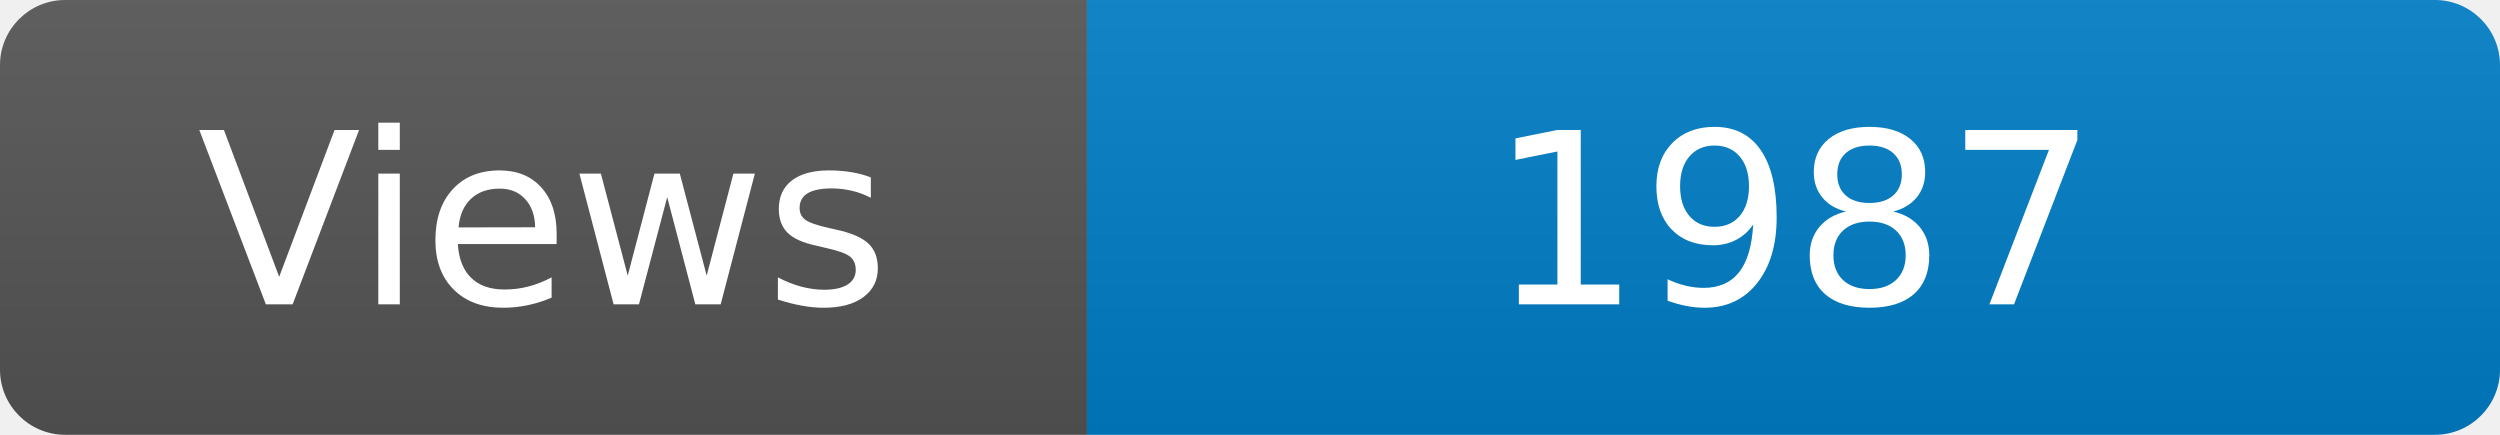
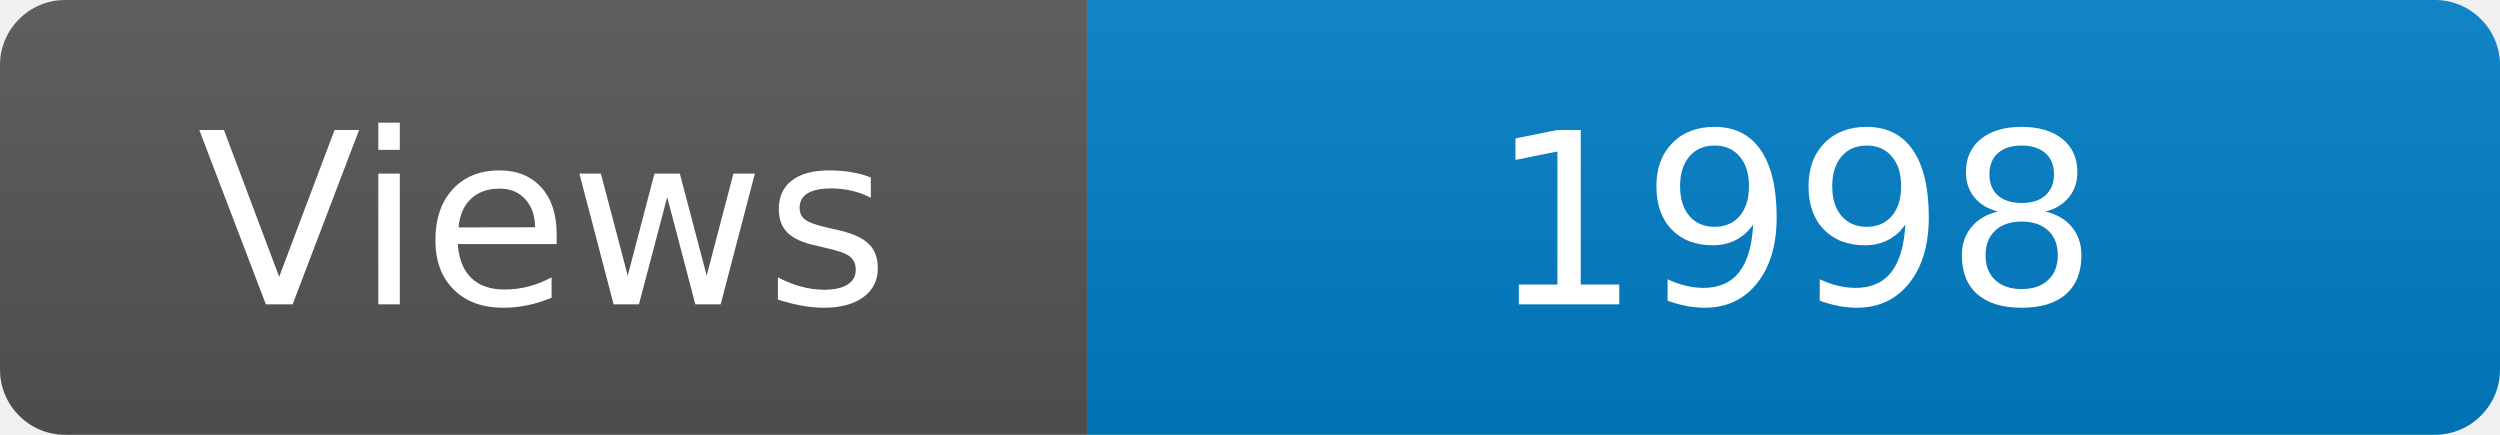
<svg xmlns="http://www.w3.org/2000/svg" width="115" height="20" role="img" aria-label="Maintained?: yes">
  <linearGradient id="s" x2="0" y2="100%">
    <stop offset="0" stop-color="#bbb" stop-opacity=".1" />
    <stop offset="1" stop-opacity=".1" />
  </linearGradient>
  <clipPath id="r">
    <rect width="115" height="20" rx="3" fill="#fff" />
  </clipPath>
  <g clip-path="url(#r)">
    <rect width="50" height="20" fill="#555" />
    <rect x="50" width="160" height="20" fill="#007ec6" />
    <rect width="115" height="20" fill="url(#s)" />
  </g>
  <g fill="#fff" text-anchor="middle" font-family="Verdana,Geneva,DejaVu Sans,sans-serif" font-size="110">
    <text x="250" y="140" transform="scale(.1)" fill="#fff">Views</text>
-     <text x="825" y="140" transform="scale(.1)" fill="#fff">1987</text>
+     <text x="825" y="140" transform="scale(.1)" fill="#fff">1998</text>
  </g>
</svg>
